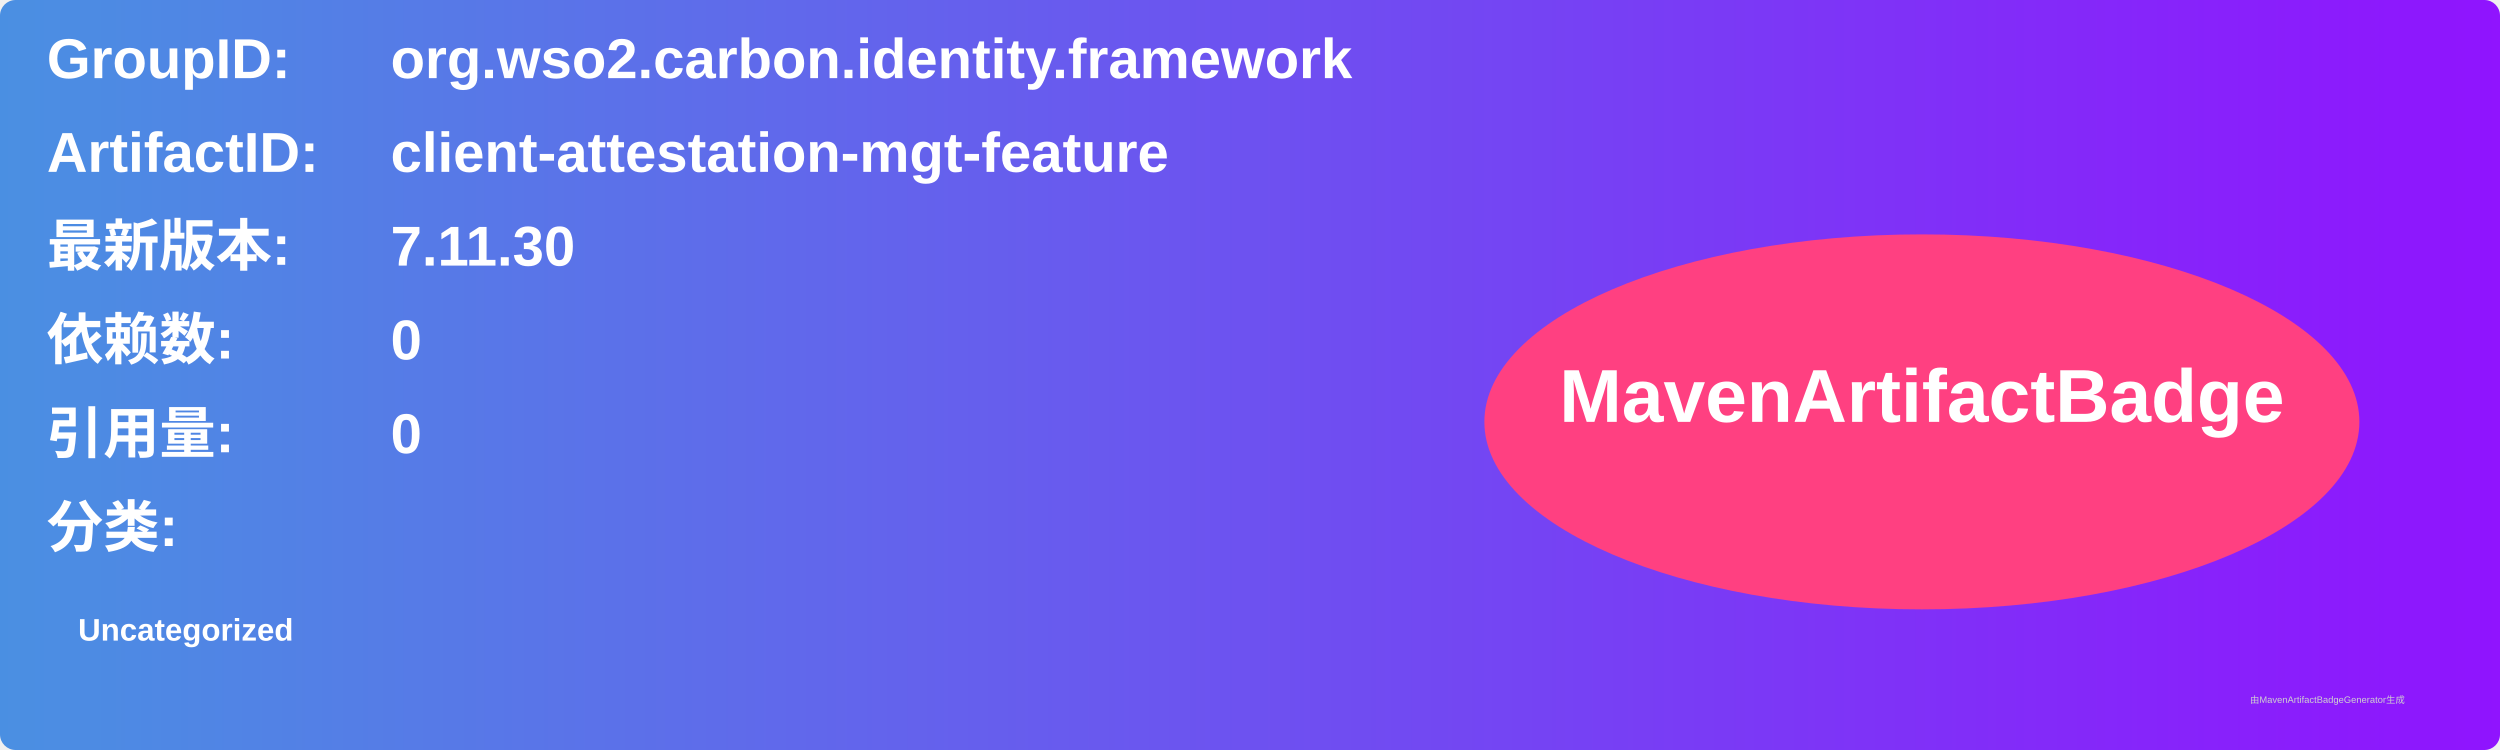
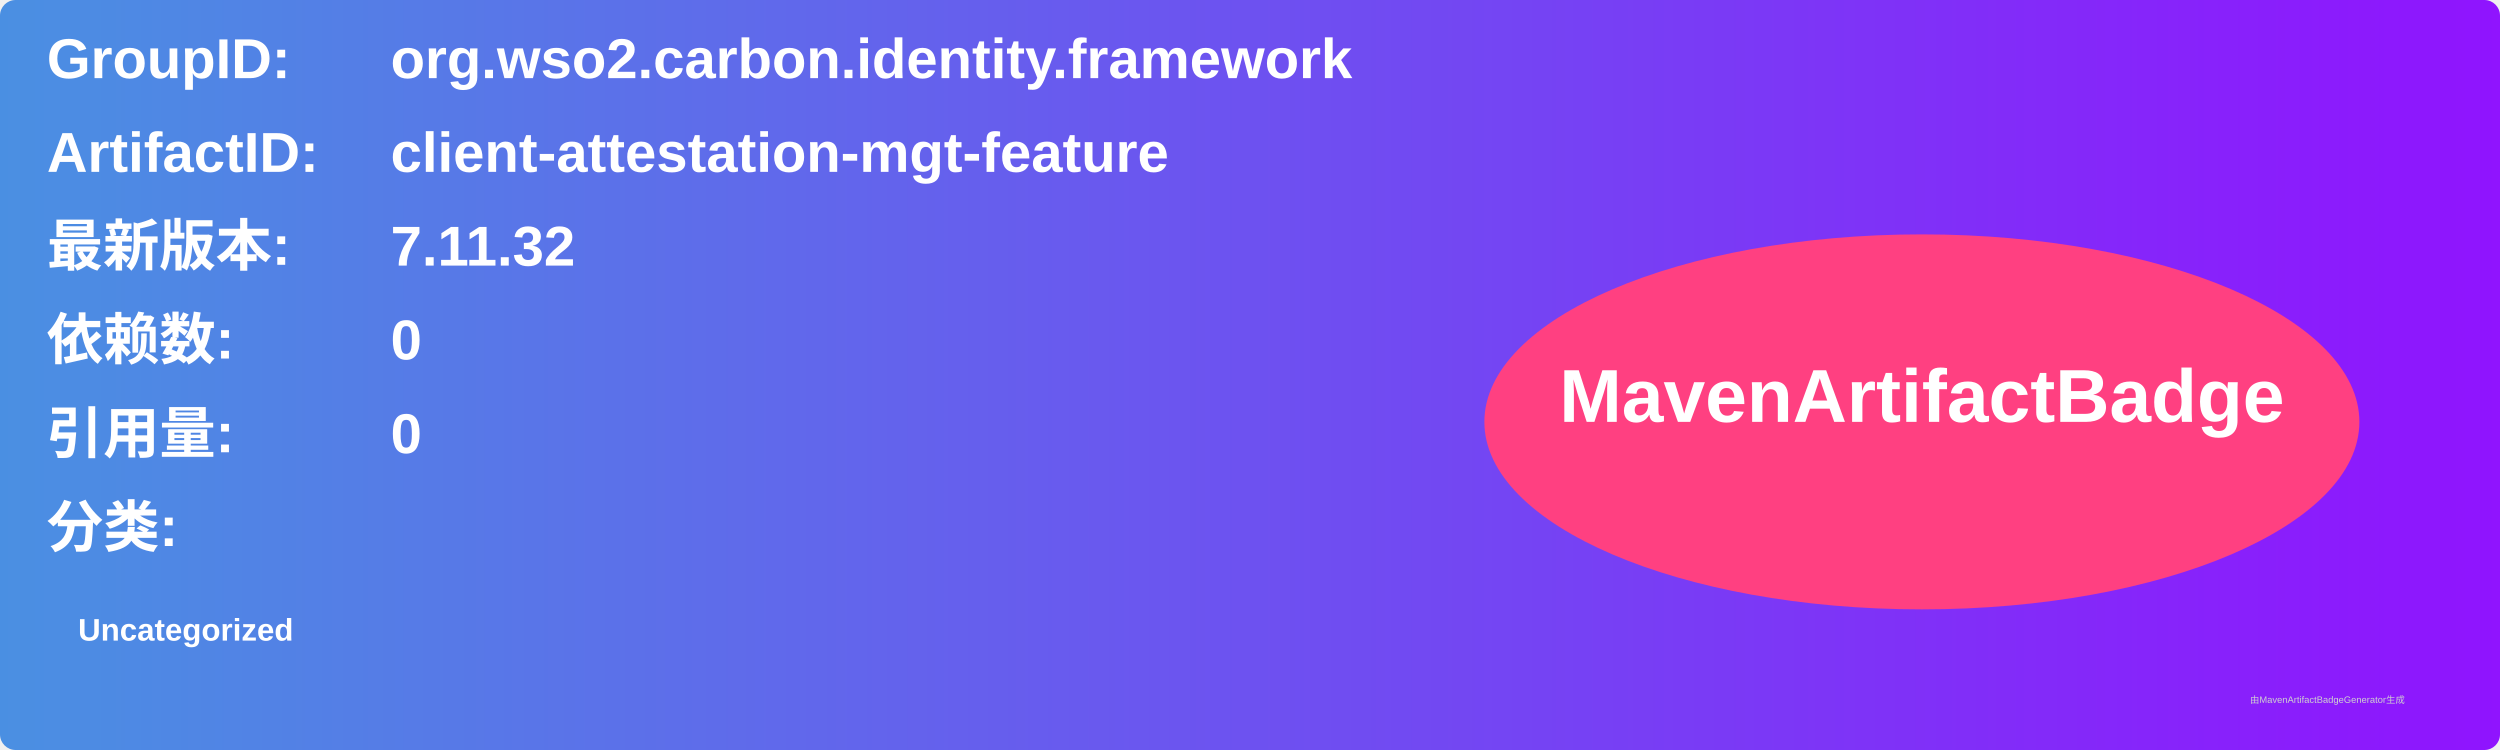
<svg xmlns="http://www.w3.org/2000/svg" width="800" height="240" viewBox="0 0 800 240">
  <linearGradient id="grad" x1="0%" y1="0%" x2="100%" y2="0%">
    <stop offset="0%" stop-color="#4a90e2" />
    <stop offset="100%" stop-color="#9013fe" />
  </linearGradient>
  <rect width="100%" height="100%" rx="5" ry="5" fill="url(#grad)" />
  <g transform="translate(15, 15)">
    <text x="0" y="10" font-family="Arial" font-size="18" fill="white" font-weight="bold" width="260">GroupID:</text>
    <text x="110" y="10" font-family="Arial" font-size="18" fill="white" font-weight="bold" width="460">org.wso2.carbon.identity.framework</text>
    <text x="0" y="40" font-family="Arial" font-size="18" fill="white" font-weight="bold" width="260">ArtifactID:</text>
    <text x="110" y="40" font-family="Arial" font-size="18" fill="white" font-weight="bold" width="460">client-attestation-mgt-feature</text>
    <text x="0" y="70" font-family="Arial" font-size="18" fill="white" font-weight="bold">最新版本:</text>
    <text x="110" y="70" font-family="Arial" font-size="18" fill="white" font-weight="bold">
-       <tspan font-weight="bold">7.11.30</tspan>
+       <tspan font-weight="bold">7.11.32</tspan>
    </text>
    <text x="0" y="100" font-family="Arial" font-size="18" fill="white" font-weight="bold">依赖数: </text>
    <text x="110" y="100" font-family="Arial" font-size="18" fill="white">
      <tspan font-weight="bold">0</tspan>
    </text>
    <text x="0" y="130" font-family="Arial" font-size="18" fill="white" font-weight="bold">引用量: </text>
    <text x="110" y="130" font-family="Arial" font-size="18" fill="white">
      <tspan font-weight="bold">0</tspan>
    </text>
    <text x="0" y="160" font-family="Arial" font-size="18" fill="white" font-weight="bold">分类:</text>
    <text x="10" y="190" font-family="Arial" font-size="10" fill="white">
      <tspan font-weight="bold">Uncategorized</tspan>
    </text>
    <ellipse cx="600" cy="120" rx="140" ry="60" fill="#ff4081" />
    <text x="600" y="120" text-anchor="middle" font-family="Arial" font-size="24" fill="white" font-weight="bold">MavenArtifactBadge</text>
  </g>
  <text x="720" y="225" font-family="Arial" font-size="3" fill="#d0d0d0">由MavenArtifactBadgeGenerator生成</text>
</svg>
